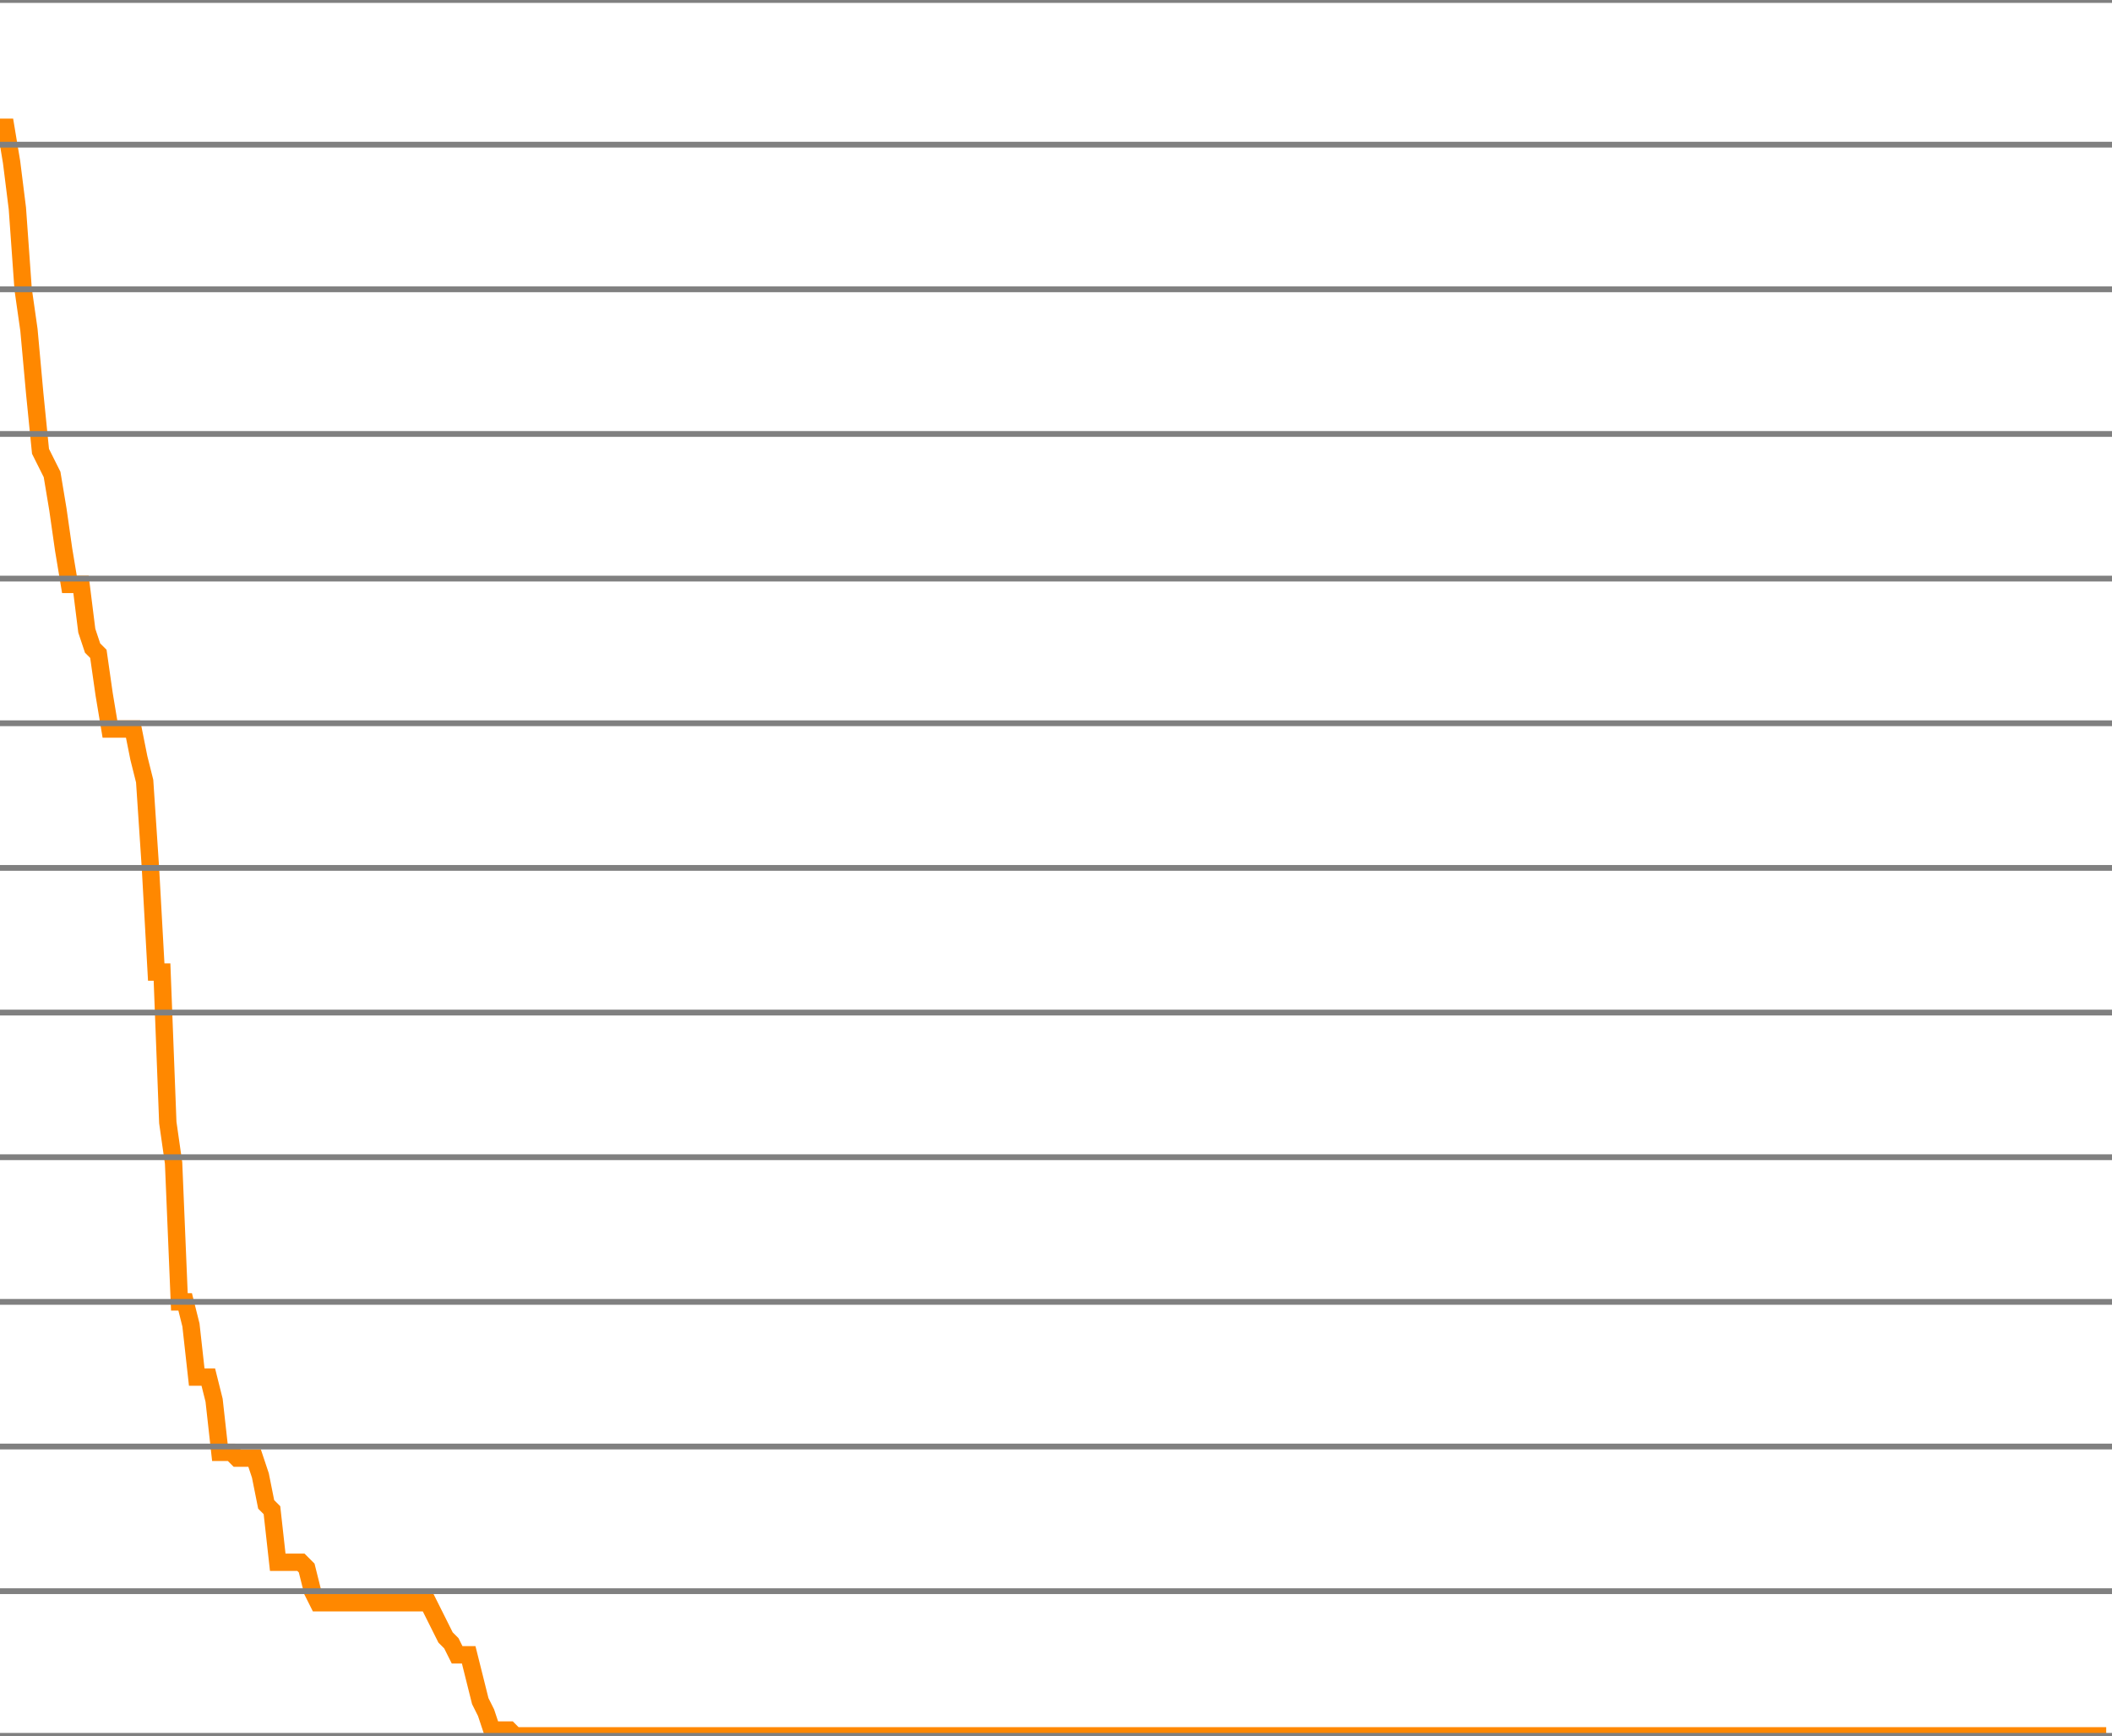
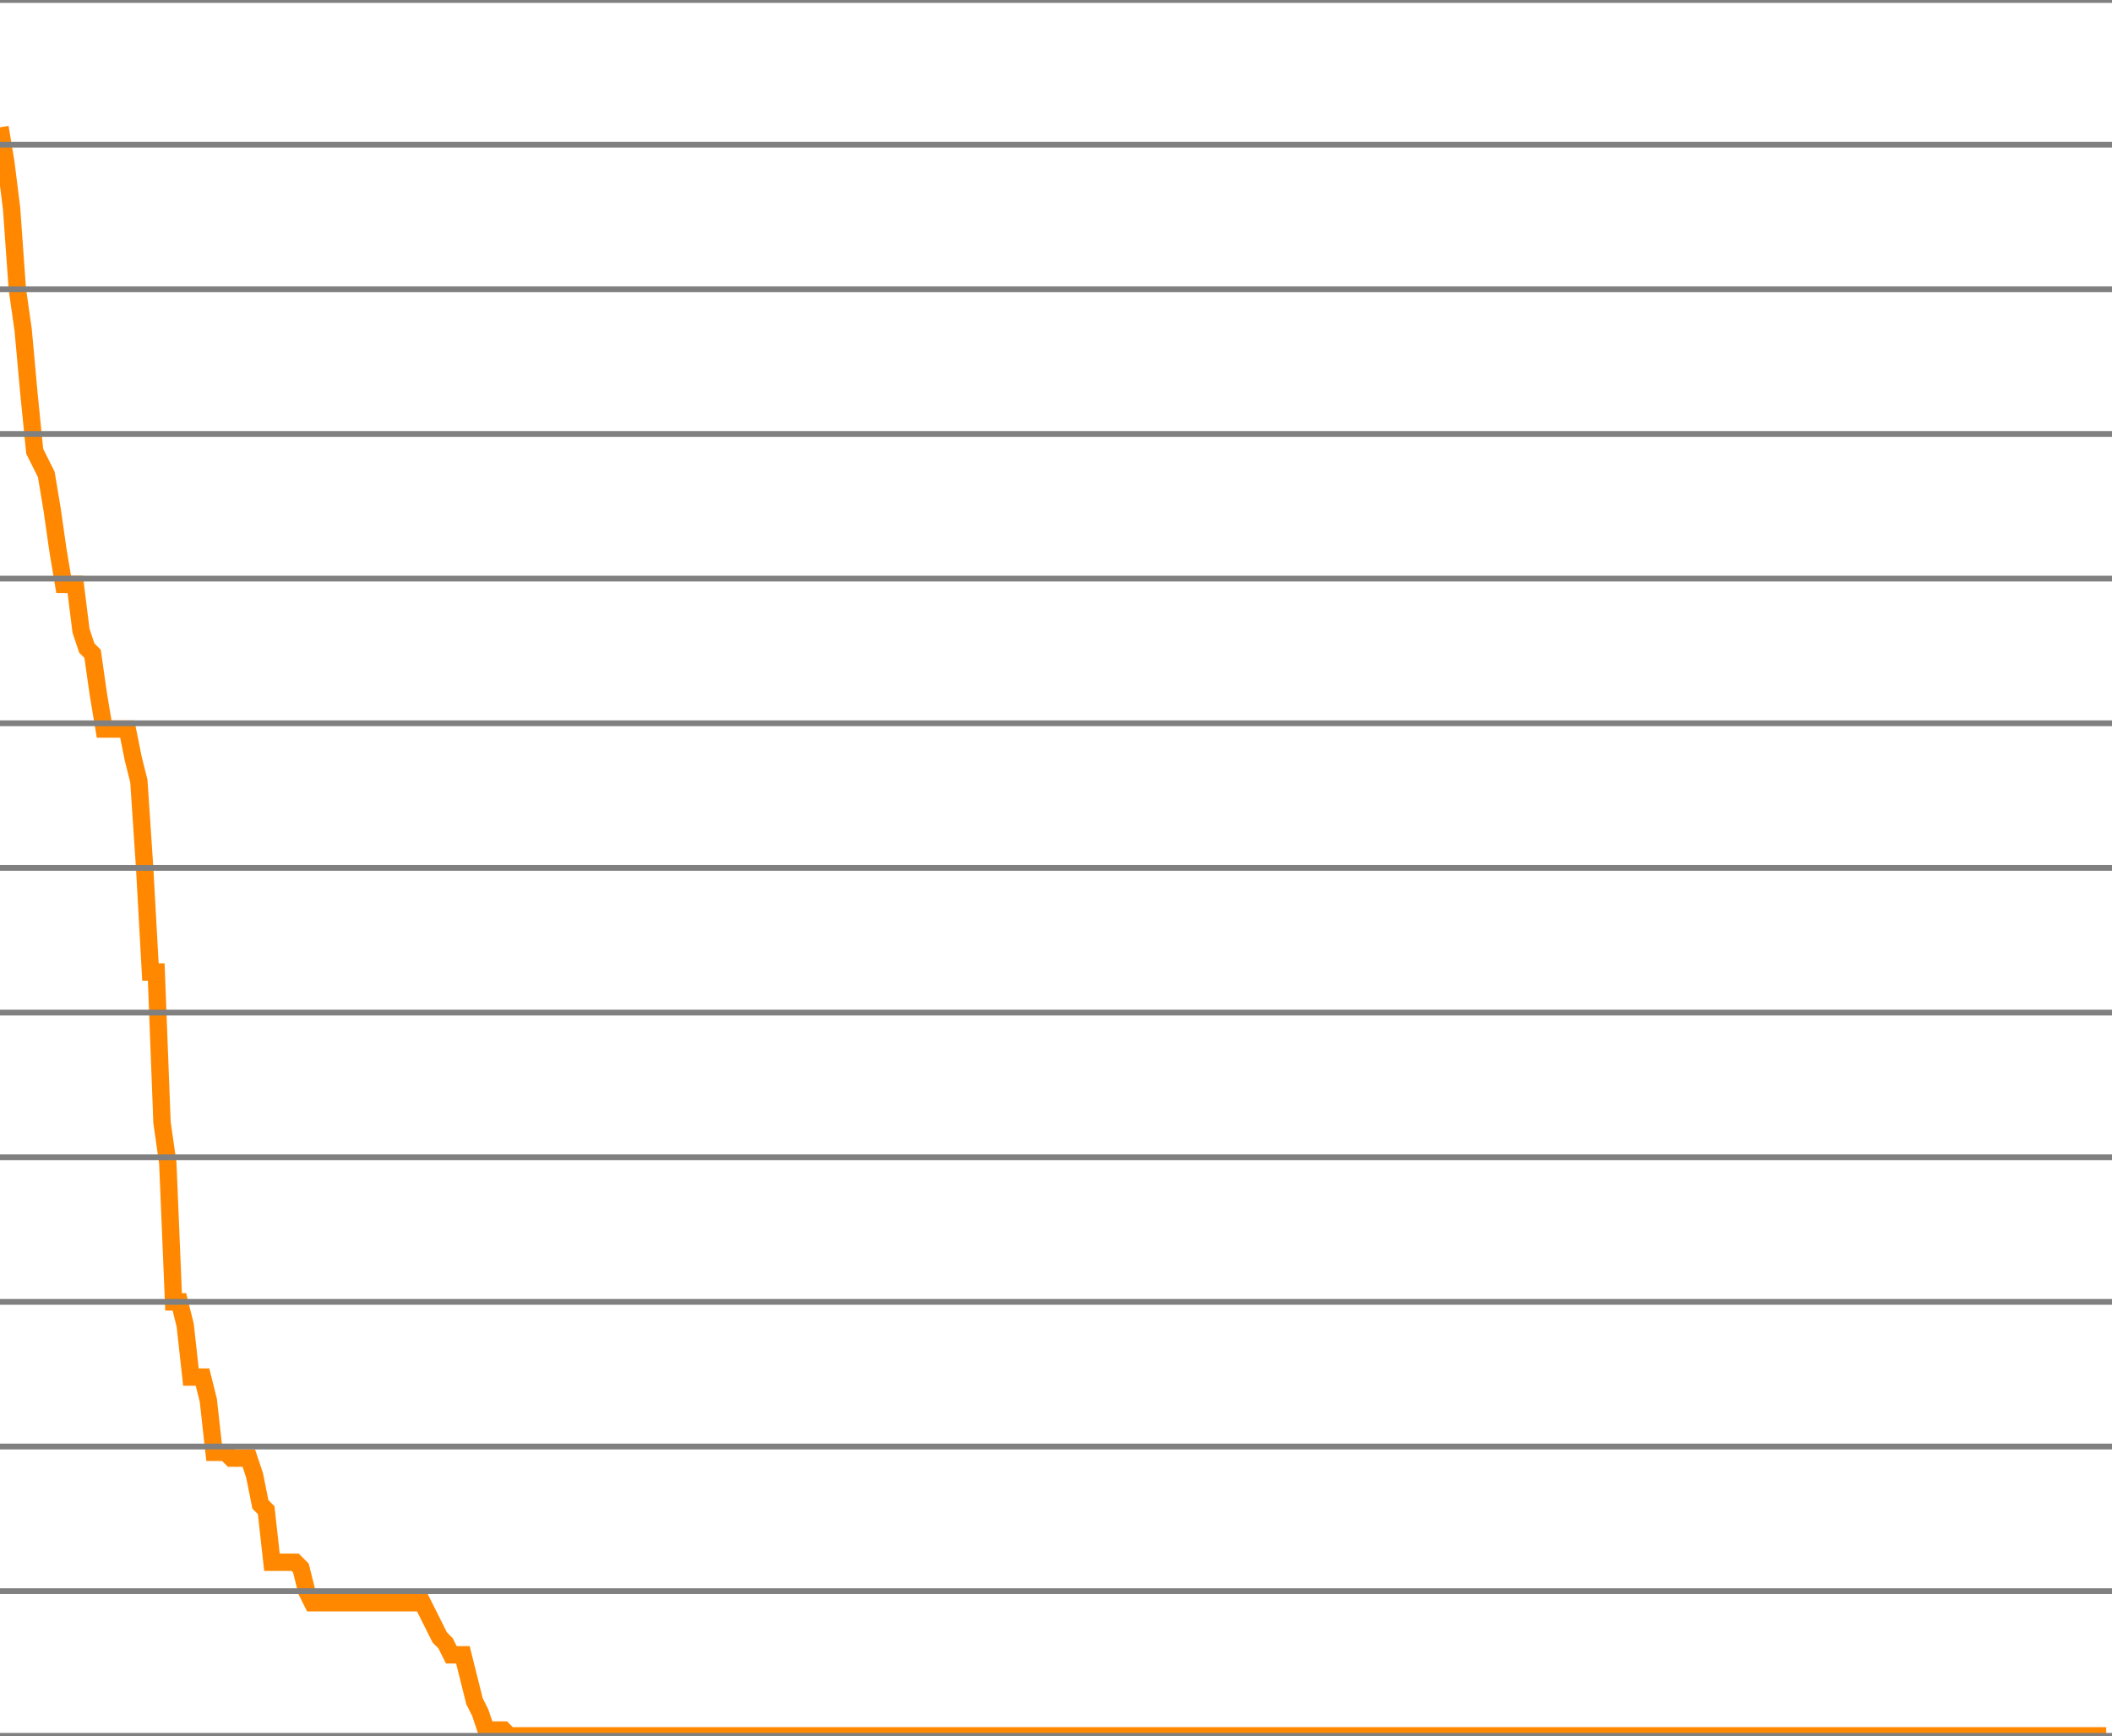
<svg xmlns="http://www.w3.org/2000/svg" version="1.1" style="background-color: #e6e6e6; width: 365px;" viewBox="0 -300 365 300" preserveAspectRatio="none">
-   <polyline fill="none" stroke="#ff8800" stroke-width="3" points="0,-278 1,-278 2,-272 3,-264 4,-250 5,-243 6,-232 7,-222 8,-220 9,-218 10,-212 11,-205 12,-199 13,-199 14,-199 15,-191 16,-188 17,-187 18,-180 19,-174 20,-174 21,-174 22,-174 23,-174 24,-169 25,-165 26,-150 27,-132 28,-132 29,-106 30,-99 31,-75 32,-75 33,-71 34,-62 35,-62 36,-62 37,-58 38,-49 39,-49 40,-49 41,-48 42,-48 43,-48 44,-48 45,-45 46,-40 47,-39 48,-30 49,-30 50,-30 51,-30 52,-30 53,-29 54,-25 55,-23 56,-23 57,-23 58,-23 59,-23 60,-23 61,-23 62,-23 63,-23 64,-23 65,-23 66,-23 67,-23 68,-23 69,-23 70,-23 71,-23 72,-23 73,-23 74,-23 75,-21 76,-19 77,-17 78,-16 79,-14 80,-14 81,-14 82,-10 83,-6 84,-4 85,-1 86,-1 87,-1 88,-1 89,0 90,0 91,0 92,0 93,0 94,0 95,0 96,0 97,0 98,0 99,0 100,0 101,0 102,0 103,0 104,0 105,0 106,0 107,0 108,0 109,0 110,0 111,0 112,0 113,0 114,0 115,0 116,0 117,0 118,0 119,0 120,0 121,0 122,0 123,0 124,0 125,0 126,0 127,0 128,0 129,0 130,0 131,0 132,0 133,0 134,0 135,0 136,0 137,0 138,0 139,0 140,0 141,0 142,0 143,0 144,0 145,0 146,0 147,0 148,0 149,0 150,0 151,0 152,0 153,0 154,0 155,0 156,0 157,0 158,0 159,0 160,0 161,0 162,0 163,0 164,0 165,0 166,0 167,0 168,0 169,0 170,0 171,0 172,0 173,0 174,0 175,0 176,0 177,0 178,0 179,0 180,0 181,0 182,0 183,0 184,0 185,0 186,0 187,0 188,0 189,0 190,0 191,0 192,0 193,0 194,0 195,0 196,0 197,0 198,0 199,0 200,0 201,0 202,0 203,0 204,0 205,0 206,0 207,0 208,0 209,0 210,0 211,0 212,0 213,0 214,0 215,0 216,0 217,0 218,0 219,0 220,0 221,0 222,0 223,0 224,0 225,0 226,0 227,0 228,0 229,0 230,0 231,0 232,0 233,0 234,0 235,0 236,0 237,0 238,0 239,0 240,0 241,0 242,0 243,0 244,0 245,0 246,0 247,0 248,0 249,0 250,0 251,0 252,0 253,0 254,0 255,0 256,0 257,0 258,0 259,0 260,0 261,0 262,0 263,0 264,0 265,0 266,0 267,0 268,0 269,0 270,0 271,0 272,0 273,0 274,0 275,0 276,0 277,0 278,0 279,0 280,0 281,0 282,0 283,0 284,0 285,0 286,0 287,0 288,0 289,0 290,0 291,0 292,0 293,0 294,0 295,0 296,0 297,0 298,0 299,0 300,0 301,0 302,0 303,0 304,0 305,0 306,0 307,0 308,0 309,0 310,0 311,0 312,0 313,0 314,0 315,0 316,0 317,0 318,0 319,0 320,0 321,0 322,0 323,0 324,0 325,0 326,0 327,0 328,0 329,0 330,0 331,0 332,0 333,0 334,0 335,0 336,0 337,0 338,0 339,0 340,0 341,0 342,0 343,0 344,0 345,0 346,0 347,0 348,0 349,0 350,0 351,0 352,0 353,0 354,0 355,0 356,0 357,0 358,0 359,0 360,0 361,0 362,0 363,0 364,0" />
+   <polyline fill="none" stroke="#ff8800" stroke-width="3" points="0,-278 1,-272 2,-264 3,-250 4,-243 5,-232 6,-222 7,-220 8,-218 9,-212 10,-205 11,-199 12,-199 13,-199 14,-191 15,-188 16,-187 17,-180 18,-174 19,-174 20,-174 21,-174 22,-174 23,-169 24,-165 25,-150 26,-132 27,-132 28,-106 29,-99 30,-75 31,-75 32,-71 33,-62 34,-62 35,-62 36,-58 37,-49 38,-49 39,-49 40,-48 41,-48 42,-48 43,-48 44,-45 45,-40 46,-39 47,-30 48,-30 49,-30 50,-30 51,-30 52,-29 53,-25 54,-23 55,-23 56,-23 57,-23 58,-23 59,-23 60,-23 61,-23 62,-23 63,-23 64,-23 65,-23 66,-23 67,-23 68,-23 69,-23 70,-23 71,-23 72,-23 73,-23 74,-21 75,-19 76,-17 77,-16 78,-14 79,-14 80,-14 81,-10 82,-6 83,-4 84,-1 85,-1 86,-1 87,-1 88,0 89,0 90,0 91,0 92,0 93,0 94,0 95,0 96,0 97,0 98,0 99,0 100,0 101,0 102,0 103,0 104,0 105,0 106,0 107,0 108,0 109,0 110,0 111,0 112,0 113,0 114,0 115,0 116,0 117,0 118,0 119,0 120,0 121,0 122,0 123,0 124,0 125,0 126,0 127,0 128,0 129,0 130,0 131,0 132,0 133,0 134,0 135,0 136,0 137,0 138,0 139,0 140,0 141,0 142,0 143,0 144,0 145,0 146,0 147,0 148,0 149,0 150,0 151,0 152,0 153,0 154,0 155,0 156,0 157,0 158,0 159,0 160,0 161,0 162,0 163,0 164,0 165,0 166,0 167,0 168,0 169,0 170,0 171,0 172,0 173,0 174,0 175,0 176,0 177,0 178,0 179,0 180,0 181,0 182,0 183,0 184,0 185,0 186,0 187,0 188,0 189,0 190,0 191,0 192,0 193,0 194,0 195,0 196,0 197,0 198,0 199,0 200,0 201,0 202,0 203,0 204,0 205,0 206,0 207,0 208,0 209,0 210,0 211,0 212,0 213,0 214,0 215,0 216,0 217,0 218,0 219,0 220,0 221,0 222,0 223,0 224,0 225,0 226,0 227,0 228,0 229,0 230,0 231,0 232,0 233,0 234,0 235,0 236,0 237,0 238,0 239,0 240,0 241,0 242,0 243,0 244,0 245,0 246,0 247,0 248,0 249,0 250,0 251,0 252,0 253,0 254,0 255,0 256,0 257,0 258,0 259,0 260,0 261,0 262,0 263,0 264,0 265,0 266,0 267,0 268,0 269,0 270,0 271,0 272,0 273,0 274,0 275,0 276,0 277,0 278,0 279,0 280,0 281,0 282,0 283,0 284,0 285,0 286,0 287,0 288,0 289,0 290,0 291,0 292,0 293,0 294,0 295,0 296,0 297,0 298,0 299,0 300,0 301,0 302,0 303,0 304,0 305,0 306,0 307,0 308,0 309,0 310,0 311,0 312,0 313,0 314,0 315,0 316,0 317,0 318,0 319,0 320,0 321,0 322,0 323,0 324,0 325,0 326,0 327,0 328,0 329,0 330,0 331,0 332,0 333,0 334,0 335,0 336,0 337,0 338,0 339,0 340,0 341,0 342,0 343,0 344,0 345,0 346,0 347,0 348,0 349,0 350,0 351,0 352,0 353,0 354,0 355,0 356,0 357,0 358,0 359,0 360,0 361,0 362,0 363,0 364,0" />
  <line x1="0" y1="0" x2="365" y2="0" style="stroke:grey;stroke-width:1" />
  <line x1="0" y1="-25" x2="365" y2="-25" style="stroke:grey;stroke-width:1" />
  <line x1="0" y1="-50" x2="365" y2="-50" style="stroke:grey;stroke-width:1" />
  <line x1="0" y1="-75" x2="365" y2="-75" style="stroke:grey;stroke-width:1" />
  <line x1="0" y1="-100" x2="365" y2="-100" style="stroke:grey;stroke-width:1" />
  <line x1="0" y1="-125" x2="365" y2="-125" style="stroke:grey;stroke-width:1" />
  <line x1="0" y1="-150" x2="365" y2="-150" style="stroke:grey;stroke-width:1" />
  <line x1="0" y1="-175" x2="365" y2="-175" style="stroke:grey;stroke-width:1" />
  <line x1="0" y1="-200" x2="365" y2="-200" style="stroke:grey;stroke-width:1" />
  <line x1="0" y1="-225" x2="365" y2="-225" style="stroke:grey;stroke-width:1" />
  <line x1="0" y1="-250" x2="365" y2="-250" style="stroke:grey;stroke-width:1" />
  <line x1="0" y1="-275" x2="365" y2="-275" style="stroke:grey;stroke-width:1" />
  <line x1="0" y1="-300" x2="365" y2="-300" style="stroke:grey;stroke-width:1" />
</svg>
